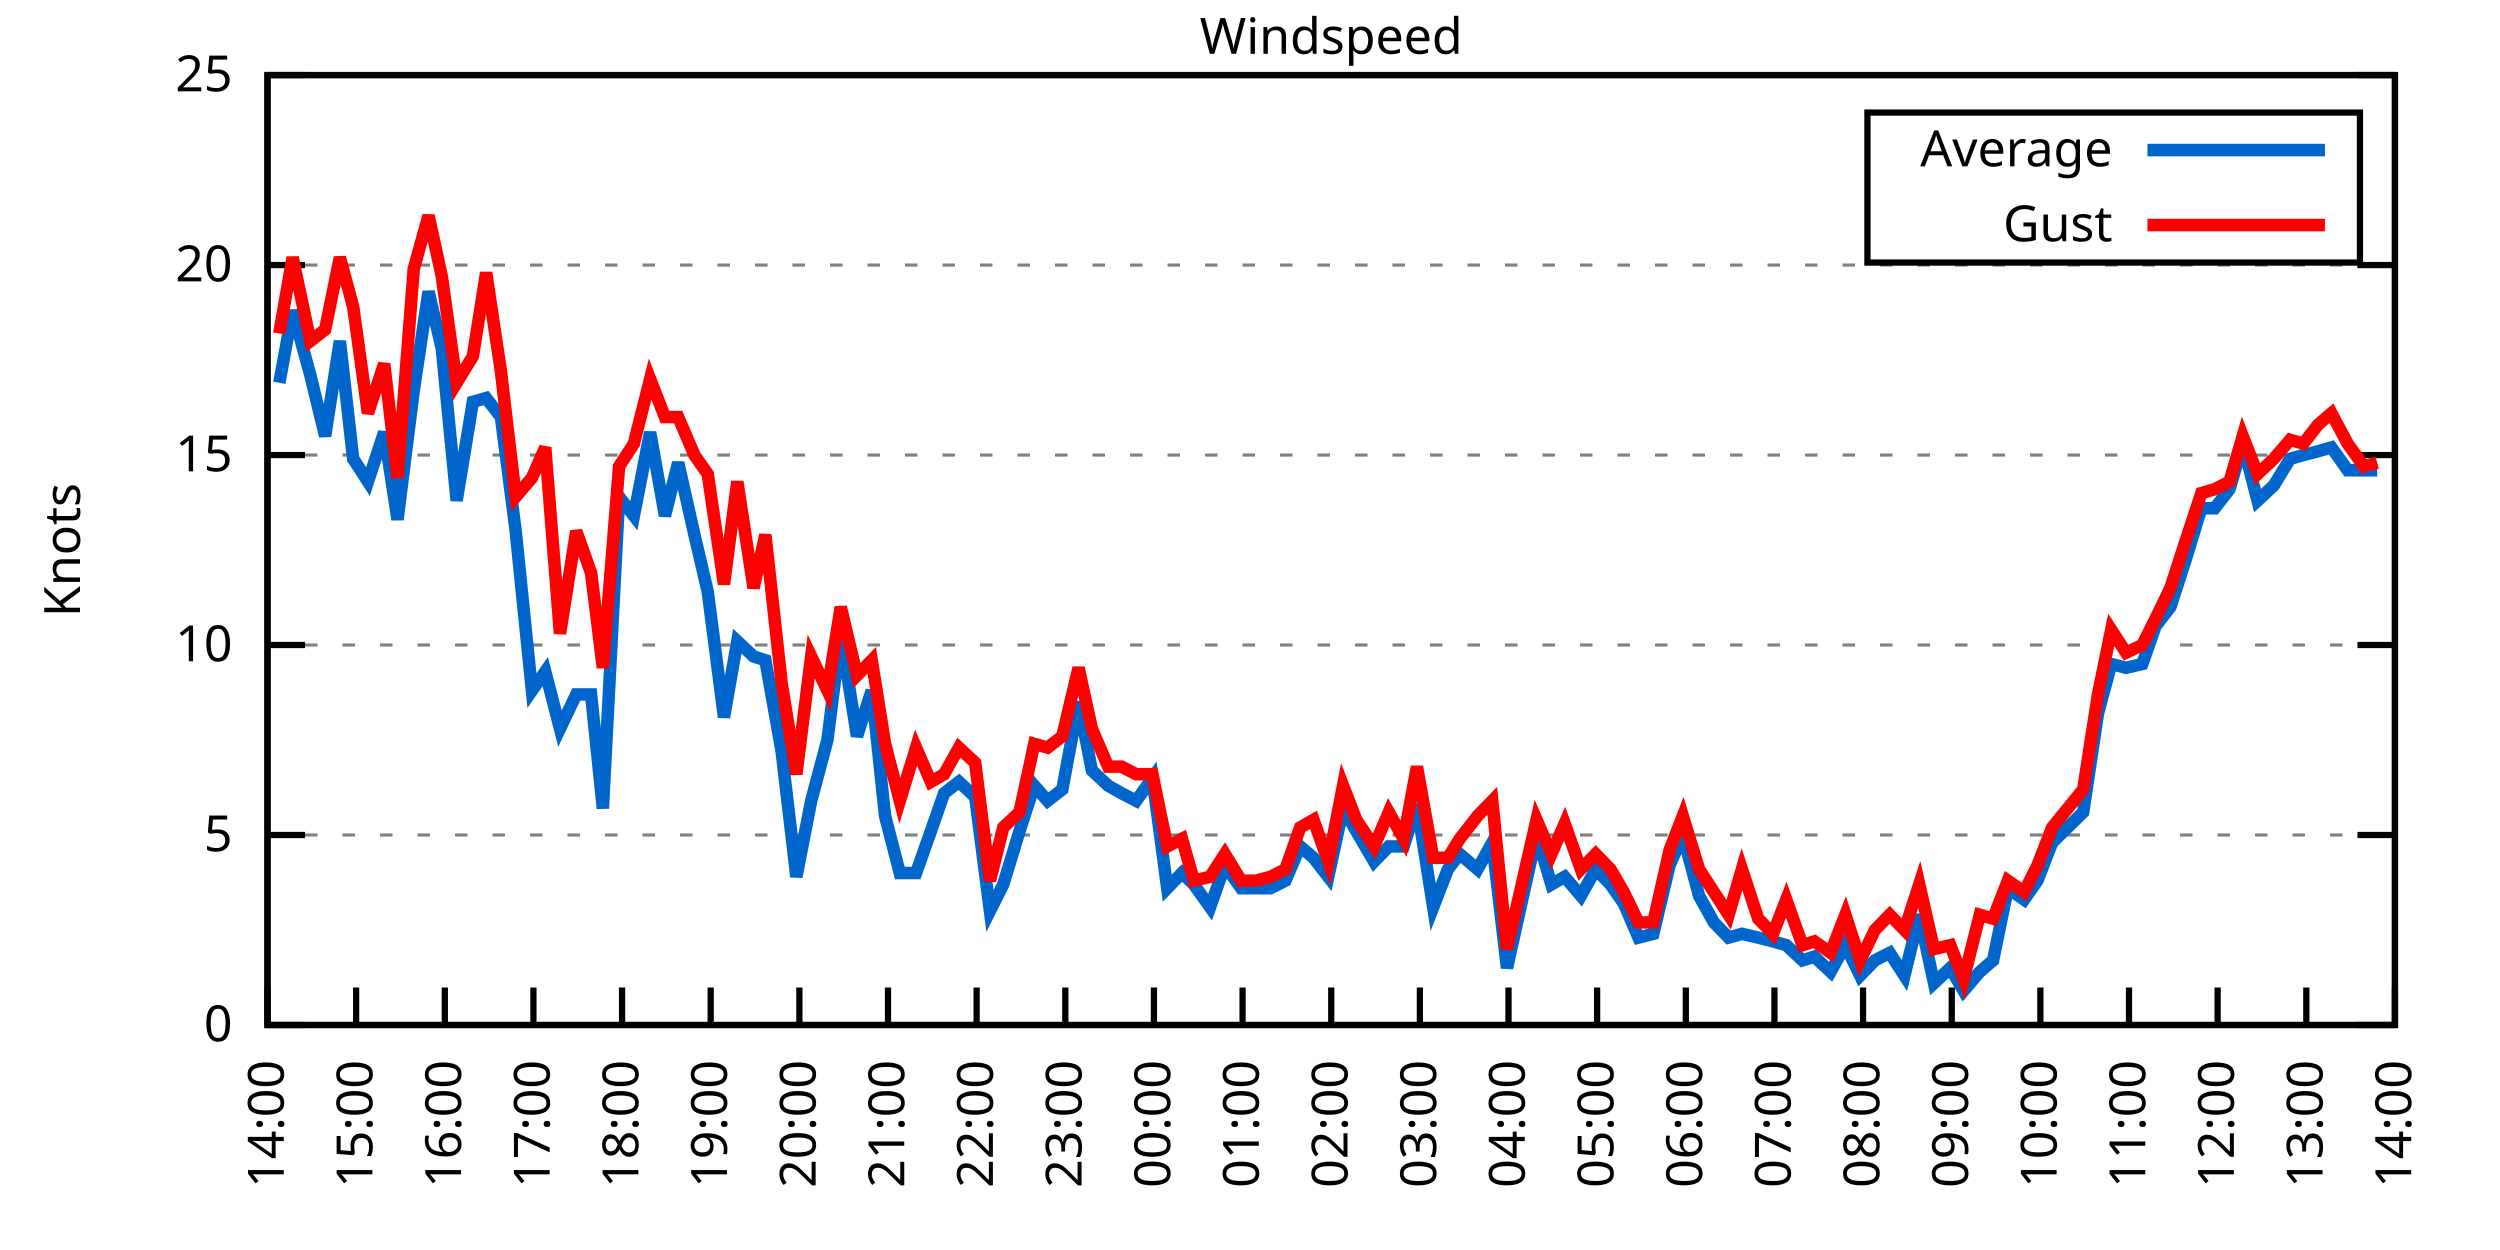
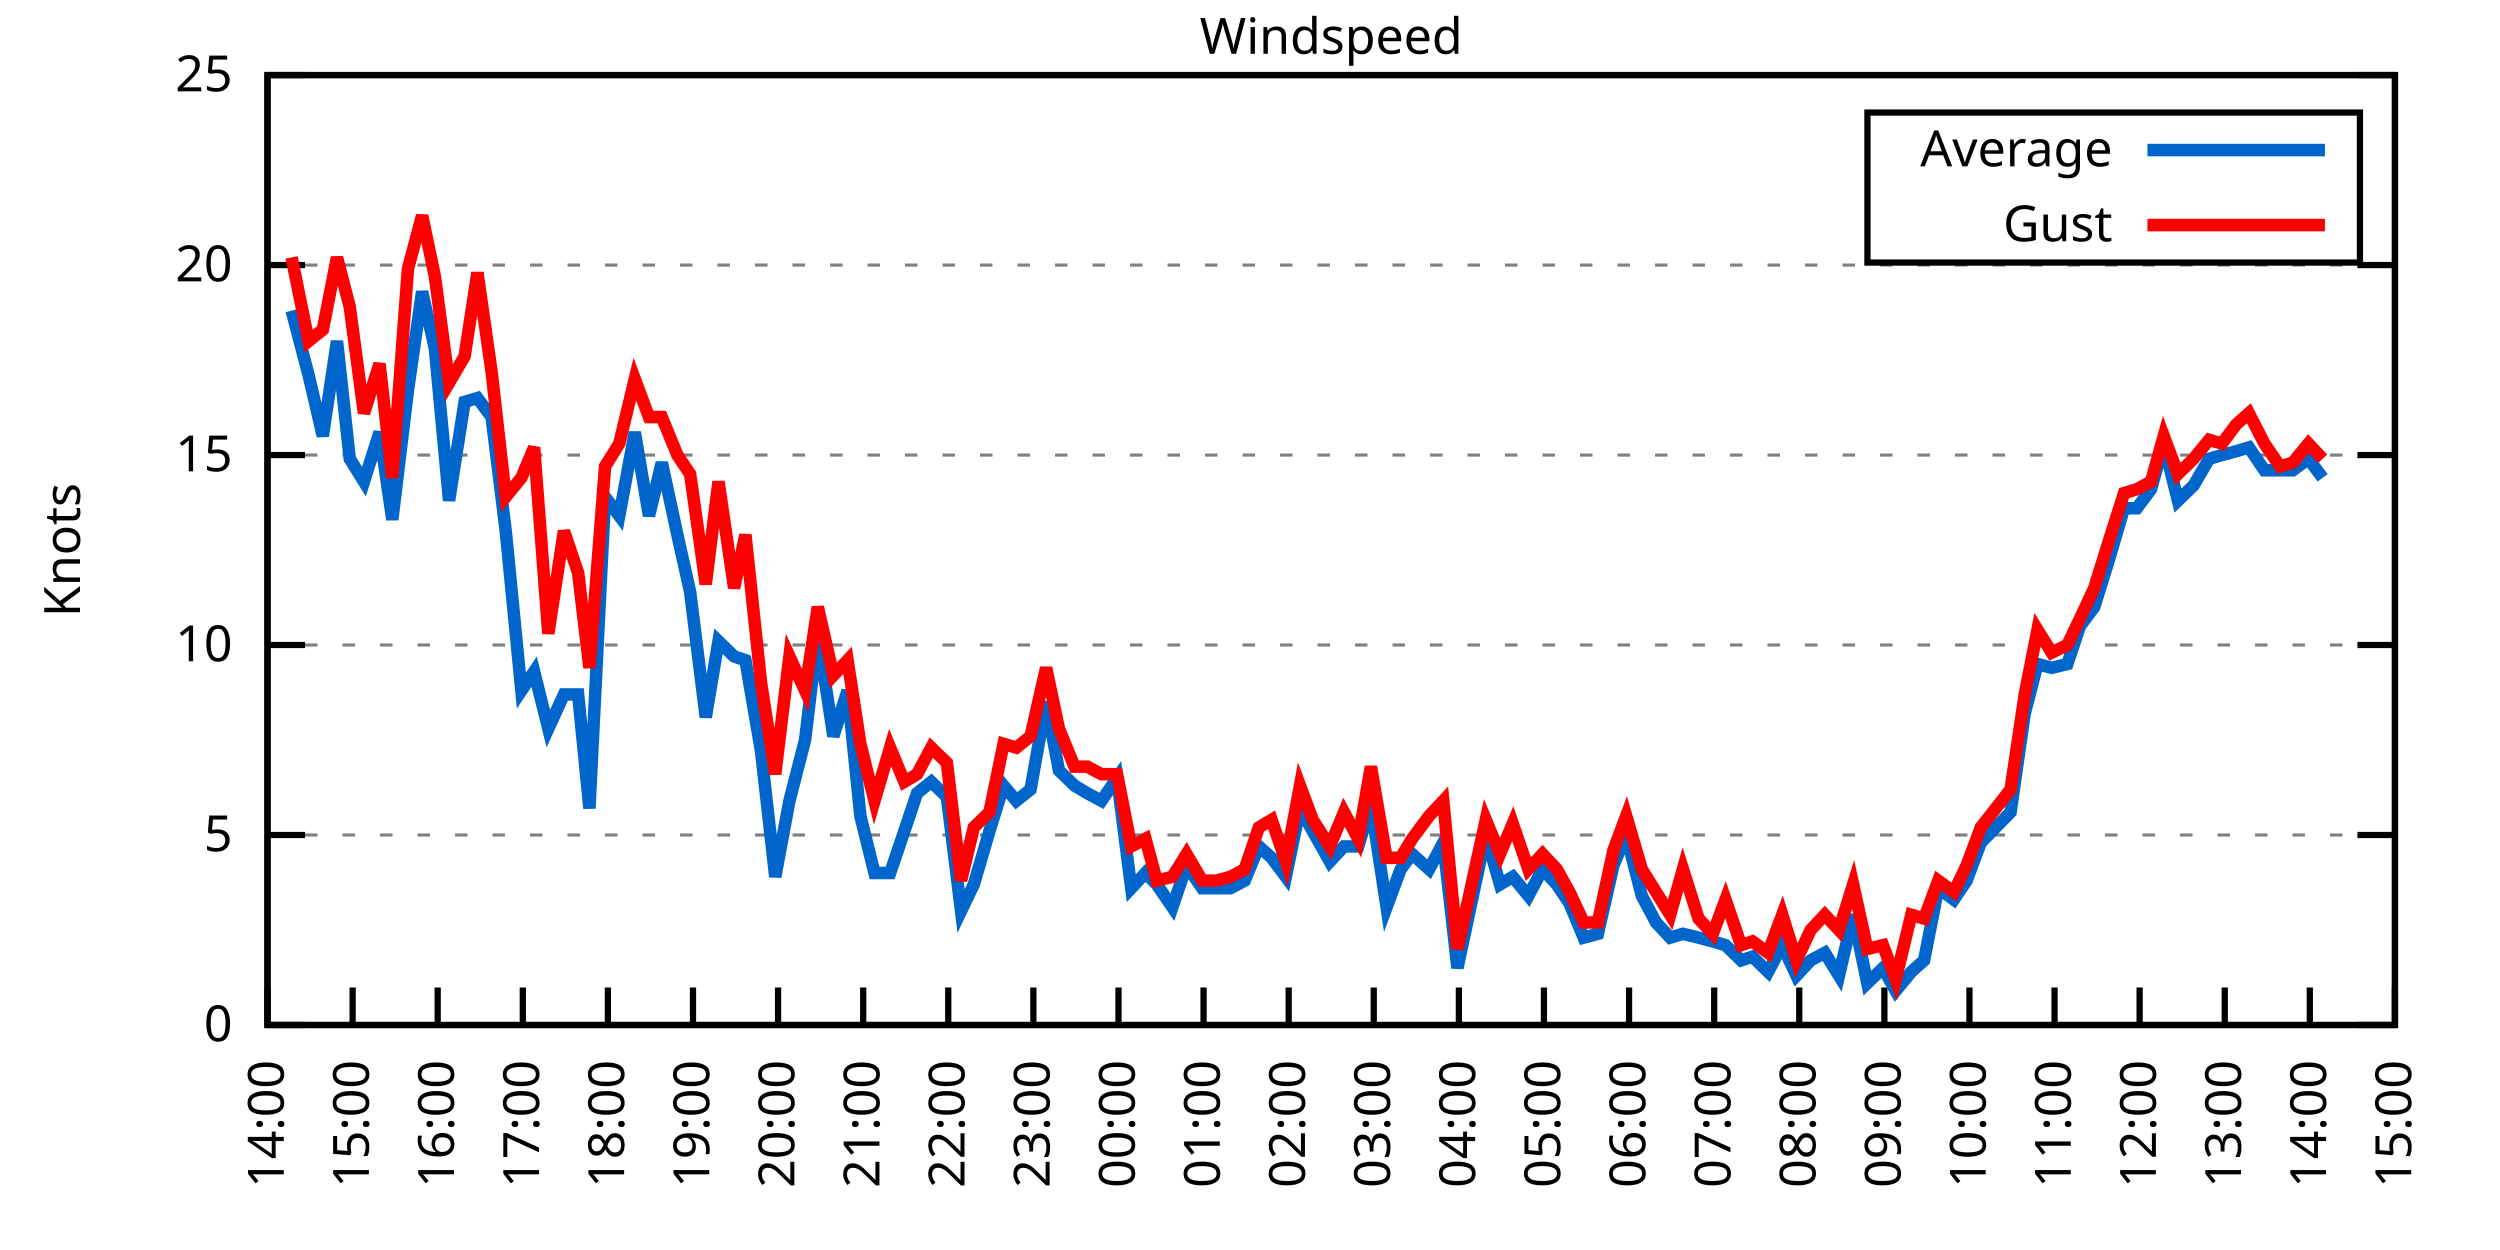
<svg xmlns="http://www.w3.org/2000/svg" xmlns:xlink="http://www.w3.org/1999/xlink" width="400" height="200" viewBox="0 0 400 200">
  <g id="gnuplot_canvas">
    <rect x="0" y="0" width="400" height="200" fill="none" />
    <defs>
      <circle id="gpDot" r="0.5" stroke-width="0.5" stroke="currentColor" />
      <path id="gpPt0" stroke-width="0.333" stroke="currentColor" d="M-1,0 h2 M0,-1 v2" />
      <path id="gpPt1" stroke-width="0.333" stroke="currentColor" d="M-1,-1 L1,1 M1,-1 L-1,1" />
      <path id="gpPt2" stroke-width="0.333" stroke="currentColor" d="M-1,0 L1,0 M0,-1 L0,1 M-1,-1 L1,1 M-1,1 L1,-1" />
      <rect id="gpPt3" stroke-width="0.333" stroke="currentColor" x="-1" y="-1" width="2" height="2" />
      <rect id="gpPt4" stroke-width="0.333" stroke="currentColor" fill="currentColor" x="-1" y="-1" width="2" height="2" />
      <circle id="gpPt5" stroke-width="0.333" stroke="currentColor" cx="0" cy="0" r="1" />
      <use xlink:href="#gpPt5" id="gpPt6" fill="currentColor" stroke="none" />
      <path id="gpPt7" stroke-width="0.333" stroke="currentColor" d="M0,-1.33 L-1.33,0.67 L1.33,0.67 z" />
      <use xlink:href="#gpPt7" id="gpPt8" fill="currentColor" stroke="none" />
      <use xlink:href="#gpPt7" id="gpPt9" stroke="currentColor" transform="rotate(180)" />
      <use xlink:href="#gpPt9" id="gpPt10" fill="currentColor" stroke="none" />
      <use xlink:href="#gpPt3" id="gpPt11" stroke="currentColor" transform="rotate(45)" />
      <use xlink:href="#gpPt11" id="gpPt12" fill="currentColor" stroke="none" />
      <path id="gpPt13" stroke-width="0.333" stroke="currentColor" d="M0,1.330 L1.265,0.411 L0.782,-1.067 L-0.782,-1.076 L-1.265,0.411 z" />
      <use xlink:href="#gpPt13" id="gpPt14" fill="currentColor" stroke="none" />
      <filter id="textbox" filterUnits="objectBoundingBox" x="0" y="0" height="1" width="1">
        <feFlood flood-color="white" flood-opacity="1" result="bgnd" />
        <feComposite in="SourceGraphic" in2="bgnd" operator="atop" />
      </filter>
      <filter id="greybox" filterUnits="objectBoundingBox" x="0" y="0" height="1" width="1">
        <feFlood flood-color="lightgrey" flood-opacity="1" result="grey" />
        <feComposite in="SourceGraphic" in2="grey" operator="atop" />
      </filter>
    </defs>
    <g fill="none" color="white" stroke="currentColor" stroke-width="1.00" stroke-linecap="butt" stroke-linejoin="miter">
</g>
    <g fill="none" color="black" stroke="currentColor" stroke-width="1.00" stroke-linecap="butt" stroke-linejoin="miter">
      <g stroke="none" shape-rendering="crispEdges">
        <polygon fill="rgb(255, 255, 255)" points="42.80,164.00 383.18,164.00 383.18,12.02 42.80,12.02 " />
      </g>
    </g>
    <g fill="none" color="black" stroke="currentColor" stroke-width="1.00" stroke-linecap="butt" stroke-linejoin="miter">
</g>
    <g fill="none" color="black" stroke="black" stroke-width="0.50" stroke-linecap="butt" stroke-linejoin="miter">
</g>
    <g fill="none" color="gray" stroke="currentColor" stroke-width="0.50" stroke-linecap="butt" stroke-linejoin="miter">
      <path stroke="gray" stroke-dasharray="2,4" class="gridline" d="M42.80,164.00 L383.19,164.00  " />
    </g>
    <g fill="none" color="gray" stroke="gray" stroke-width="1.00" stroke-linecap="butt" stroke-linejoin="miter">
</g>
    <g fill="none" color="black" stroke="currentColor" stroke-width="1.00" stroke-linecap="butt" stroke-linejoin="miter">
      <path stroke="black" d="M42.80,164.00 L48.80,164.00 M383.19,164.00 L377.19,164.00  " />
      <g transform="translate(37.20,166.60)" stroke="none" fill="black" font-family="Sans" font-size="8.00" text-anchor="end">
        <text>
          <tspan font-family="Sans"> 0</tspan>
        </text>
      </g>
    </g>
    <g fill="none" color="black" stroke="currentColor" stroke-width="1.00" stroke-linecap="butt" stroke-linejoin="miter">
</g>
    <g fill="none" color="black" stroke="black" stroke-width="0.50" stroke-linecap="butt" stroke-linejoin="miter">
</g>
    <g fill="none" color="gray" stroke="currentColor" stroke-width="0.50" stroke-linecap="butt" stroke-linejoin="miter">
      <path stroke="gray" stroke-dasharray="2,4" class="gridline" d="M42.80,133.60 L383.19,133.60  " />
    </g>
    <g fill="none" color="gray" stroke="gray" stroke-width="1.00" stroke-linecap="butt" stroke-linejoin="miter">
</g>
    <g fill="none" color="black" stroke="currentColor" stroke-width="1.00" stroke-linecap="butt" stroke-linejoin="miter">
      <path stroke="black" d="M42.80,133.60 L48.80,133.60 M383.19,133.60 L377.19,133.60  " />
      <g transform="translate(37.20,136.20)" stroke="none" fill="black" font-family="Sans" font-size="8.00" text-anchor="end">
        <text>
          <tspan font-family="Sans"> 5</tspan>
        </text>
      </g>
    </g>
    <g fill="none" color="black" stroke="currentColor" stroke-width="1.00" stroke-linecap="butt" stroke-linejoin="miter">
</g>
    <g fill="none" color="black" stroke="black" stroke-width="0.50" stroke-linecap="butt" stroke-linejoin="miter">
</g>
    <g fill="none" color="gray" stroke="currentColor" stroke-width="0.50" stroke-linecap="butt" stroke-linejoin="miter">
      <path stroke="gray" stroke-dasharray="2,4" class="gridline" d="M42.80,103.20 L383.19,103.20  " />
    </g>
    <g fill="none" color="gray" stroke="gray" stroke-width="1.00" stroke-linecap="butt" stroke-linejoin="miter">
</g>
    <g fill="none" color="black" stroke="currentColor" stroke-width="1.00" stroke-linecap="butt" stroke-linejoin="miter">
      <path stroke="black" d="M42.80,103.20 L48.80,103.20 M383.19,103.20 L377.19,103.20  " />
      <g transform="translate(37.20,105.80)" stroke="none" fill="black" font-family="Sans" font-size="8.00" text-anchor="end">
        <text>
          <tspan font-family="Sans"> 10</tspan>
        </text>
      </g>
    </g>
    <g fill="none" color="black" stroke="currentColor" stroke-width="1.00" stroke-linecap="butt" stroke-linejoin="miter">
</g>
    <g fill="none" color="black" stroke="black" stroke-width="0.50" stroke-linecap="butt" stroke-linejoin="miter">
</g>
    <g fill="none" color="gray" stroke="currentColor" stroke-width="0.50" stroke-linecap="butt" stroke-linejoin="miter">
      <path stroke="gray" stroke-dasharray="2,4" class="gridline" d="M42.80,72.81 L383.19,72.81  " />
    </g>
    <g fill="none" color="gray" stroke="gray" stroke-width="1.00" stroke-linecap="butt" stroke-linejoin="miter">
</g>
    <g fill="none" color="black" stroke="currentColor" stroke-width="1.00" stroke-linecap="butt" stroke-linejoin="miter">
      <path stroke="black" d="M42.80,72.81 L48.80,72.81 M383.19,72.81 L377.19,72.81  " />
      <g transform="translate(37.20,75.41)" stroke="none" fill="black" font-family="Sans" font-size="8.00" text-anchor="end">
        <text>
          <tspan font-family="Sans"> 15</tspan>
        </text>
      </g>
    </g>
    <g fill="none" color="black" stroke="currentColor" stroke-width="1.00" stroke-linecap="butt" stroke-linejoin="miter">
</g>
    <g fill="none" color="black" stroke="black" stroke-width="0.50" stroke-linecap="butt" stroke-linejoin="miter">
</g>
    <g fill="none" color="gray" stroke="currentColor" stroke-width="0.50" stroke-linecap="butt" stroke-linejoin="miter">
      <path stroke="gray" stroke-dasharray="2,4" class="gridline" d="M42.80,42.41 L383.19,42.41  " />
    </g>
    <g fill="none" color="gray" stroke="gray" stroke-width="1.00" stroke-linecap="butt" stroke-linejoin="miter">
</g>
    <g fill="none" color="black" stroke="currentColor" stroke-width="1.00" stroke-linecap="butt" stroke-linejoin="miter">
      <path stroke="black" d="M42.80,42.41 L48.80,42.41 M383.19,42.41 L377.19,42.41  " />
      <g transform="translate(37.20,45.01)" stroke="none" fill="black" font-family="Sans" font-size="8.00" text-anchor="end">
        <text>
          <tspan font-family="Sans"> 20</tspan>
        </text>
      </g>
    </g>
    <g fill="none" color="black" stroke="currentColor" stroke-width="1.00" stroke-linecap="butt" stroke-linejoin="miter">
</g>
    <g fill="none" color="black" stroke="black" stroke-width="0.50" stroke-linecap="butt" stroke-linejoin="miter">
</g>
    <g fill="none" color="gray" stroke="currentColor" stroke-width="0.50" stroke-linecap="butt" stroke-linejoin="miter">
      <path stroke="gray" stroke-dasharray="2,4" class="gridline" d="M42.80,12.01 L383.19,12.01  " />
    </g>
    <g fill="none" color="gray" stroke="gray" stroke-width="1.00" stroke-linecap="butt" stroke-linejoin="miter">
</g>
    <g fill="none" color="black" stroke="currentColor" stroke-width="1.00" stroke-linecap="butt" stroke-linejoin="miter">
      <path stroke="black" d="M42.80,12.01 L48.80,12.01 M383.19,12.01 L377.19,12.01  " />
      <g transform="translate(37.20,14.61)" stroke="none" fill="black" font-family="Sans" font-size="8.00" text-anchor="end">
        <text>
          <tspan font-family="Sans"> 25</tspan>
        </text>
      </g>
    </g>
    <g fill="none" color="black" stroke="currentColor" stroke-width="1.00" stroke-linecap="butt" stroke-linejoin="miter">
      <path stroke="black" d="M42.80,164.00 L42.80,158.00  " />
      <g transform="translate(45.40,169.60) rotate(270.00)" stroke="none" fill="black" font-family="Sans" font-size="8.00" text-anchor="end">
        <text>
          <tspan font-family="Sans">14:00</tspan>
        </text>
      </g>
    </g>
    <g fill="none" color="black" stroke="currentColor" stroke-width="1.00" stroke-linecap="butt" stroke-linejoin="miter">
-       <path stroke="black" d="M56.98,164.00 L56.98,158.00  " />
-       <g transform="translate(59.58,169.60) rotate(270.00)" stroke="none" fill="black" font-family="Sans" font-size="8.00" text-anchor="end">
+       <path stroke="black" d="M56.42,164.00 L56.42,158.00  " />
+       <g transform="translate(59.02,169.60) rotate(270.00)" stroke="none" fill="black" font-family="Sans" font-size="8.00" text-anchor="end">
        <text>
          <tspan font-family="Sans">15:00</tspan>
        </text>
      </g>
    </g>
    <g fill="none" color="black" stroke="currentColor" stroke-width="1.00" stroke-linecap="butt" stroke-linejoin="miter">
-       <path stroke="black" d="M71.17,164.00 L71.17,158.00  " />
-       <g transform="translate(73.77,169.60) rotate(270.00)" stroke="none" fill="black" font-family="Sans" font-size="8.00" text-anchor="end">
+       <path stroke="black" d="M70.03,164.00 L70.03,158.00  " />
+       <g transform="translate(72.63,169.60) rotate(270.00)" stroke="none" fill="black" font-family="Sans" font-size="8.00" text-anchor="end">
        <text>
          <tspan font-family="Sans">16:00</tspan>
        </text>
      </g>
    </g>
    <g fill="none" color="black" stroke="currentColor" stroke-width="1.00" stroke-linecap="butt" stroke-linejoin="miter">
-       <path stroke="black" d="M85.35,164.00 L85.35,158.00  " />
-       <g transform="translate(87.95,169.60) rotate(270.00)" stroke="none" fill="black" font-family="Sans" font-size="8.00" text-anchor="end">
+       <path stroke="black" d="M83.65,164.00 L83.65,158.00  " />
+       <g transform="translate(86.25,169.60) rotate(270.00)" stroke="none" fill="black" font-family="Sans" font-size="8.00" text-anchor="end">
        <text>
          <tspan font-family="Sans">17:00</tspan>
        </text>
      </g>
    </g>
    <g fill="none" color="black" stroke="currentColor" stroke-width="1.00" stroke-linecap="butt" stroke-linejoin="miter">
-       <path stroke="black" d="M99.53,164.00 L99.53,158.00  " />
-       <g transform="translate(102.13,169.60) rotate(270.00)" stroke="none" fill="black" font-family="Sans" font-size="8.00" text-anchor="end">
+       <path stroke="black" d="M97.26,164.00 L97.26,158.00  " />
+       <g transform="translate(99.86,169.60) rotate(270.00)" stroke="none" fill="black" font-family="Sans" font-size="8.00" text-anchor="end">
        <text>
          <tspan font-family="Sans">18:00</tspan>
        </text>
      </g>
    </g>
    <g fill="none" color="black" stroke="currentColor" stroke-width="1.00" stroke-linecap="butt" stroke-linejoin="miter">
-       <path stroke="black" d="M113.71,164.00 L113.71,158.00  " />
-       <g transform="translate(116.31,169.60) rotate(270.00)" stroke="none" fill="black" font-family="Sans" font-size="8.00" text-anchor="end">
+       <path stroke="black" d="M110.88,164.00 L110.88,158.00  " />
+       <g transform="translate(113.48,169.60) rotate(270.00)" stroke="none" fill="black" font-family="Sans" font-size="8.00" text-anchor="end">
        <text>
          <tspan font-family="Sans">19:00</tspan>
        </text>
      </g>
    </g>
    <g fill="none" color="black" stroke="currentColor" stroke-width="1.00" stroke-linecap="butt" stroke-linejoin="miter">
-       <path stroke="black" d="M127.90,164.00 L127.90,158.00  " />
-       <g transform="translate(130.50,169.60) rotate(270.00)" stroke="none" fill="black" font-family="Sans" font-size="8.00" text-anchor="end">
+       <path stroke="black" d="M124.49,164.00 L124.49,158.00  " />
+       <g transform="translate(127.09,169.60) rotate(270.00)" stroke="none" fill="black" font-family="Sans" font-size="8.00" text-anchor="end">
        <text>
          <tspan font-family="Sans">20:00</tspan>
        </text>
      </g>
    </g>
    <g fill="none" color="black" stroke="currentColor" stroke-width="1.00" stroke-linecap="butt" stroke-linejoin="miter">
-       <path stroke="black" d="M142.08,164.00 L142.08,158.00  " />
-       <g transform="translate(144.68,169.60) rotate(270.00)" stroke="none" fill="black" font-family="Sans" font-size="8.00" text-anchor="end">
+       <path stroke="black" d="M138.11,164.00 L138.11,158.00  " />
+       <g transform="translate(140.71,169.60) rotate(270.00)" stroke="none" fill="black" font-family="Sans" font-size="8.00" text-anchor="end">
        <text>
          <tspan font-family="Sans">21:00</tspan>
        </text>
      </g>
    </g>
    <g fill="none" color="black" stroke="currentColor" stroke-width="1.00" stroke-linecap="butt" stroke-linejoin="miter">
-       <path stroke="black" d="M156.26,164.00 L156.26,158.00  " />
-       <g transform="translate(158.86,169.60) rotate(270.00)" stroke="none" fill="black" font-family="Sans" font-size="8.00" text-anchor="end">
+       <path stroke="black" d="M151.72,164.00 L151.72,158.00  " />
+       <g transform="translate(154.32,169.60) rotate(270.00)" stroke="none" fill="black" font-family="Sans" font-size="8.00" text-anchor="end">
        <text>
          <tspan font-family="Sans">22:00</tspan>
        </text>
      </g>
    </g>
    <g fill="none" color="black" stroke="currentColor" stroke-width="1.00" stroke-linecap="butt" stroke-linejoin="miter">
-       <path stroke="black" d="M170.45,164.00 L170.45,158.00  " />
-       <g transform="translate(173.05,169.60) rotate(270.00)" stroke="none" fill="black" font-family="Sans" font-size="8.00" text-anchor="end">
+       <path stroke="black" d="M165.34,164.00 L165.34,158.00  " />
+       <g transform="translate(167.94,169.60) rotate(270.00)" stroke="none" fill="black" font-family="Sans" font-size="8.00" text-anchor="end">
        <text>
          <tspan font-family="Sans">23:00</tspan>
        </text>
      </g>
    </g>
    <g fill="none" color="black" stroke="currentColor" stroke-width="1.00" stroke-linecap="butt" stroke-linejoin="miter">
-       <path stroke="black" d="M184.63,164.00 L184.63,158.00  " />
-       <g transform="translate(187.23,169.60) rotate(270.00)" stroke="none" fill="black" font-family="Sans" font-size="8.00" text-anchor="end">
+       <path stroke="black" d="M178.96,164.00 L178.96,158.00  " />
+       <g transform="translate(181.56,169.60) rotate(270.00)" stroke="none" fill="black" font-family="Sans" font-size="8.00" text-anchor="end">
        <text>
          <tspan font-family="Sans">00:00</tspan>
        </text>
      </g>
    </g>
    <g fill="none" color="black" stroke="currentColor" stroke-width="1.00" stroke-linecap="butt" stroke-linejoin="miter">
-       <path stroke="black" d="M198.81,164.00 L198.81,158.00  " />
-       <g transform="translate(201.41,169.60) rotate(270.00)" stroke="none" fill="black" font-family="Sans" font-size="8.00" text-anchor="end">
+       <path stroke="black" d="M192.57,164.00 L192.57,158.00  " />
+       <g transform="translate(195.17,169.60) rotate(270.00)" stroke="none" fill="black" font-family="Sans" font-size="8.00" text-anchor="end">
        <text>
          <tspan font-family="Sans">01:00</tspan>
        </text>
      </g>
    </g>
    <g fill="none" color="black" stroke="currentColor" stroke-width="1.00" stroke-linecap="butt" stroke-linejoin="miter">
-       <path stroke="black" d="M213.00,164.00 L213.00,158.00  " />
-       <g transform="translate(215.60,169.60) rotate(270.00)" stroke="none" fill="black" font-family="Sans" font-size="8.00" text-anchor="end">
+       <path stroke="black" d="M206.19,164.00 L206.19,158.00  " />
+       <g transform="translate(208.79,169.60) rotate(270.00)" stroke="none" fill="black" font-family="Sans" font-size="8.00" text-anchor="end">
        <text>
          <tspan font-family="Sans">02:00</tspan>
        </text>
      </g>
    </g>
    <g fill="none" color="black" stroke="currentColor" stroke-width="1.00" stroke-linecap="butt" stroke-linejoin="miter">
-       <path stroke="black" d="M227.18,164.00 L227.18,158.00  " />
-       <g transform="translate(229.78,169.60) rotate(270.00)" stroke="none" fill="black" font-family="Sans" font-size="8.00" text-anchor="end">
+       <path stroke="black" d="M219.80,164.00 L219.80,158.00  " />
+       <g transform="translate(222.40,169.60) rotate(270.00)" stroke="none" fill="black" font-family="Sans" font-size="8.00" text-anchor="end">
        <text>
          <tspan font-family="Sans">03:00</tspan>
        </text>
      </g>
    </g>
    <g fill="none" color="black" stroke="currentColor" stroke-width="1.00" stroke-linecap="butt" stroke-linejoin="miter">
-       <path stroke="black" d="M241.36,164.00 L241.36,158.00  " />
-       <g transform="translate(243.96,169.60) rotate(270.00)" stroke="none" fill="black" font-family="Sans" font-size="8.00" text-anchor="end">
+       <path stroke="black" d="M233.42,164.00 L233.42,158.00  " />
+       <g transform="translate(236.02,169.60) rotate(270.00)" stroke="none" fill="black" font-family="Sans" font-size="8.00" text-anchor="end">
        <text>
          <tspan font-family="Sans">04:00</tspan>
        </text>
      </g>
    </g>
    <g fill="none" color="black" stroke="currentColor" stroke-width="1.00" stroke-linecap="butt" stroke-linejoin="miter">
-       <path stroke="black" d="M255.54,164.00 L255.54,158.00  " />
-       <g transform="translate(258.14,169.60) rotate(270.00)" stroke="none" fill="black" font-family="Sans" font-size="8.00" text-anchor="end">
+       <path stroke="black" d="M247.03,164.00 L247.03,158.00  " />
+       <g transform="translate(249.63,169.60) rotate(270.00)" stroke="none" fill="black" font-family="Sans" font-size="8.00" text-anchor="end">
        <text>
          <tspan font-family="Sans">05:00</tspan>
        </text>
      </g>
    </g>
    <g fill="none" color="black" stroke="currentColor" stroke-width="1.00" stroke-linecap="butt" stroke-linejoin="miter">
-       <path stroke="black" d="M269.73,164.00 L269.73,158.00  " />
-       <g transform="translate(272.33,169.60) rotate(270.00)" stroke="none" fill="black" font-family="Sans" font-size="8.00" text-anchor="end">
+       <path stroke="black" d="M260.65,164.00 L260.65,158.00  " />
+       <g transform="translate(263.25,169.60) rotate(270.00)" stroke="none" fill="black" font-family="Sans" font-size="8.00" text-anchor="end">
        <text>
          <tspan font-family="Sans">06:00</tspan>
        </text>
      </g>
    </g>
    <g fill="none" color="black" stroke="currentColor" stroke-width="1.00" stroke-linecap="butt" stroke-linejoin="miter">
-       <path stroke="black" d="M283.91,164.00 L283.91,158.00  " />
-       <g transform="translate(286.51,169.60) rotate(270.00)" stroke="none" fill="black" font-family="Sans" font-size="8.00" text-anchor="end">
+       <path stroke="black" d="M274.27,164.00 L274.27,158.00  " />
+       <g transform="translate(276.87,169.60) rotate(270.00)" stroke="none" fill="black" font-family="Sans" font-size="8.00" text-anchor="end">
        <text>
          <tspan font-family="Sans">07:00</tspan>
        </text>
      </g>
    </g>
    <g fill="none" color="black" stroke="currentColor" stroke-width="1.00" stroke-linecap="butt" stroke-linejoin="miter">
-       <path stroke="black" d="M298.09,164.00 L298.09,158.00  " />
-       <g transform="translate(300.69,169.60) rotate(270.00)" stroke="none" fill="black" font-family="Sans" font-size="8.00" text-anchor="end">
+       <path stroke="black" d="M287.88,164.00 L287.88,158.00  " />
+       <g transform="translate(290.48,169.60) rotate(270.00)" stroke="none" fill="black" font-family="Sans" font-size="8.00" text-anchor="end">
        <text>
          <tspan font-family="Sans">08:00</tspan>
        </text>
      </g>
    </g>
    <g fill="none" color="black" stroke="currentColor" stroke-width="1.00" stroke-linecap="butt" stroke-linejoin="miter">
-       <path stroke="black" d="M312.28,164.00 L312.28,158.00  " />
-       <g transform="translate(314.88,169.60) rotate(270.00)" stroke="none" fill="black" font-family="Sans" font-size="8.00" text-anchor="end">
+       <path stroke="black" d="M301.50,164.00 L301.50,158.00  " />
+       <g transform="translate(304.10,169.60) rotate(270.00)" stroke="none" fill="black" font-family="Sans" font-size="8.00" text-anchor="end">
        <text>
          <tspan font-family="Sans">09:00</tspan>
        </text>
      </g>
    </g>
    <g fill="none" color="black" stroke="currentColor" stroke-width="1.00" stroke-linecap="butt" stroke-linejoin="miter">
-       <path stroke="black" d="M326.46,164.00 L326.46,158.00  " />
-       <g transform="translate(329.06,169.60) rotate(270.00)" stroke="none" fill="black" font-family="Sans" font-size="8.00" text-anchor="end">
+       <path stroke="black" d="M315.11,164.00 L315.11,158.00  " />
+       <g transform="translate(317.71,169.60) rotate(270.00)" stroke="none" fill="black" font-family="Sans" font-size="8.00" text-anchor="end">
        <text>
          <tspan font-family="Sans">10:00</tspan>
        </text>
      </g>
    </g>
    <g fill="none" color="black" stroke="currentColor" stroke-width="1.00" stroke-linecap="butt" stroke-linejoin="miter">
-       <path stroke="black" d="M340.64,164.00 L340.64,158.00  " />
-       <g transform="translate(343.24,169.60) rotate(270.00)" stroke="none" fill="black" font-family="Sans" font-size="8.00" text-anchor="end">
+       <path stroke="black" d="M328.73,164.00 L328.73,158.00  " />
+       <g transform="translate(331.33,169.60) rotate(270.00)" stroke="none" fill="black" font-family="Sans" font-size="8.00" text-anchor="end">
        <text>
          <tspan font-family="Sans">11:00</tspan>
        </text>
      </g>
    </g>
    <g fill="none" color="black" stroke="currentColor" stroke-width="1.00" stroke-linecap="butt" stroke-linejoin="miter">
-       <path stroke="black" d="M354.82,164.00 L354.82,158.00  " />
-       <g transform="translate(357.42,169.60) rotate(270.00)" stroke="none" fill="black" font-family="Sans" font-size="8.00" text-anchor="end">
+       <path stroke="black" d="M342.34,164.00 L342.34,158.00  " />
+       <g transform="translate(344.94,169.60) rotate(270.00)" stroke="none" fill="black" font-family="Sans" font-size="8.00" text-anchor="end">
        <text>
          <tspan font-family="Sans">12:00</tspan>
        </text>
      </g>
    </g>
    <g fill="none" color="black" stroke="currentColor" stroke-width="1.00" stroke-linecap="butt" stroke-linejoin="miter">
-       <path stroke="black" d="M369.01,164.00 L369.01,158.00  " />
-       <g transform="translate(371.61,169.60) rotate(270.00)" stroke="none" fill="black" font-family="Sans" font-size="8.00" text-anchor="end">
+       <path stroke="black" d="M355.96,164.00 L355.96,158.00  " />
+       <g transform="translate(358.56,169.60) rotate(270.00)" stroke="none" fill="black" font-family="Sans" font-size="8.00" text-anchor="end">
        <text>
          <tspan font-family="Sans">13:00</tspan>
+         </text>
+       </g>
+     </g>
+     <g fill="none" color="black" stroke="currentColor" stroke-width="1.00" stroke-linecap="butt" stroke-linejoin="miter">
+       <path stroke="black" d="M369.57,164.00 L369.57,158.00  " />
+       <g transform="translate(372.17,169.60) rotate(270.00)" stroke="none" fill="black" font-family="Sans" font-size="8.00" text-anchor="end">
+         <text>
+           <tspan font-family="Sans">14:00</tspan>
        </text>
      </g>
    </g>
    <g fill="none" color="black" stroke="currentColor" stroke-width="1.00" stroke-linecap="butt" stroke-linejoin="miter">
      <path stroke="black" d="M383.19,164.00 L383.19,158.00  " />
      <g transform="translate(385.79,169.60) rotate(270.00)" stroke="none" fill="black" font-family="Sans" font-size="8.00" text-anchor="end">
        <text>
-           <tspan font-family="Sans">14:00</tspan>
+           <tspan font-family="Sans">15:00</tspan>
        </text>
      </g>
    </g>
    <g fill="none" color="black" stroke="currentColor" stroke-width="1.00" stroke-linecap="butt" stroke-linejoin="miter">
</g>
    <g fill="none" color="black" stroke="currentColor" stroke-width="1.00" stroke-linecap="butt" stroke-linejoin="miter">
      <path stroke="black" d="M42.80,12.01 L42.80,164.00 L383.19,164.00 L383.19,12.01 L42.80,12.01 Z  " />
    </g>
    <g fill="none" color="black" stroke="currentColor" stroke-width="1.00" stroke-linecap="butt" stroke-linejoin="miter">
</g>
    <g fill="none" color="black" stroke="currentColor" stroke-width="1.00" stroke-linecap="butt" stroke-linejoin="miter">
      <path stroke="black" d="M298.79,42.01 L298.79,18.01 L377.59,18.01 L377.59,42.01 L298.79,42.01 Z  " />
    </g>
    <g id="Windspeed_plot_1">
      <g fill="none" color="white" stroke="black" stroke-width="2.00" stroke-linecap="butt" stroke-linejoin="miter">
</g>
      <g fill="none" color="black" stroke="currentColor" stroke-width="2.00" stroke-linecap="butt" stroke-linejoin="miter">
        <g transform="translate(337.99,26.61)" stroke="none" fill="black" font-family="Sans" font-size="8.00" text-anchor="end">
          <text>
            <tspan font-family="Sans">Average</tspan>
          </text>
        </g>
      </g>
      <g fill="none" color="black" stroke="currentColor" stroke-width="2.00" stroke-linecap="butt" stroke-linejoin="miter">
-         <path stroke="rgb(  0, 102, 204)" d="M343.59,24.01 L371.99,24.01 M44.69,61.25 L46.82,49.70 L49.66,60.04 L52.02,69.77 L54.38,54.57 L56.51,73.41   L58.87,77.06 L61.47,69.16 L63.60,83.14 L66.20,62.47 L68.57,46.66 L70.69,55.78 L73.06,80.10 L75.66,64.29   L77.78,63.69 L80.15,66.73 L82.51,84.97 L85.11,110.50 L87.24,107.46 L89.60,116.58 L92.20,111.11 L94.57,111.11   L96.46,129.35 L99.06,79.49 L101.42,82.53 L104.02,69.16 L106.39,82.53 L108.51,74.02 L111.11,85.57 L113.24,94.69   L115.84,114.76 L117.97,102.60 L120.57,105.03 L122.46,105.64 L125.06,120.23 L127.42,140.29 L129.79,128.13 L132.39,118.40   L134.52,101.38 L137.12,117.80 L139.48,110.50 L141.61,130.56 L143.97,139.68 L146.57,139.68 L148.94,132.99 L151.06,126.91   L153.43,125.09 L156.03,127.52 L158.39,145.76 L160.52,141.51 L163.12,132.99 L165.48,125.70 L167.61,128.13 L169.97,126.31   L172.57,112.32 L174.70,123.27 L177.30,125.70 L179.43,126.91 L181.79,128.13 L184.39,124.48 L186.76,142.11 L189.12,139.68   L191.01,141.51 L193.61,145.15 L195.98,138.47 L198.58,142.11 L200.94,142.11 L203.30,142.11 L205.67,140.90 L208.03,135.43   L210.16,137.25 L212.52,140.29 L214.89,129.35 L217.01,132.99 L219.85,137.86 L222.21,135.43 L224.58,135.43 L226.71,128.74   L229.31,145.15 L231.67,139.07 L233.56,136.64 L236.40,139.07 L238.76,134.82 L241.12,154.88 L245.85,133.60 L248.22,141.51   L250.34,140.29 L252.94,143.33 L255.31,139.07 L257.67,141.51 L259.80,144.55 L262.16,150.02 L264.53,149.41 L267.13,138.47   L269.25,133.60 L271.85,143.33 L274.22,147.59 L276.58,150.02 L278.71,149.41 L281.31,150.02 L283.67,150.62 L285.80,151.23   L288.40,153.66 L290.29,153.06 L292.89,155.49 L295.26,151.23 L297.62,156.10 L299.98,153.66 L302.35,152.45 L304.71,156.10   L307.08,146.37 L309.44,157.31 L312.04,154.88 L314.17,158.53 L316.77,155.49 L318.89,153.66 L321.26,142.11 L323.86,143.94   L325.99,140.90 L328.35,134.82 L333.31,129.95 L335.68,114.15 L337.80,106.24 L340.17,106.85 L342.77,106.24 L344.90,100.16   L347.26,97.12 L349.62,89.83 L352.22,81.32 L354.35,81.32 L356.72,78.28 L358.84,70.98 L361.21,80.10 L363.81,77.67   L366.41,73.41 L368.53,72.81 L370.90,72.20 L373.03,71.59 L375.63,75.24 L378.23,75.24 L380.35,75.24  " />
+         <path stroke="rgb(  0, 102, 204)" d="M343.59,24.01 L371.99,24.01 M46.66,49.70 L49.38,60.04 L51.65,69.77 L53.92,54.57 L55.96,73.41 L58.23,77.06   L60.73,69.16 L62.77,83.14 L65.27,62.47 L67.54,46.66 L69.58,55.78 L71.85,80.10 L74.34,64.29 L76.39,63.69   L78.65,66.73 L80.92,84.97 L83.42,110.50 L85.46,107.46 L87.73,116.58 L90.23,111.11 L92.50,111.11 L94.31,129.35   L96.81,79.49 L99.08,82.53 L101.57,69.16 L103.84,82.53 L105.89,74.02 L108.38,85.57 L110.42,94.69 L112.92,114.76   L114.96,102.60 L117.46,105.03 L119.27,105.64 L121.77,120.23 L124.04,140.29 L126.31,128.13 L128.81,118.40 L130.85,101.38   L133.34,117.80 L135.61,110.50 L137.66,130.56 L139.92,139.68 L142.42,139.68 L144.69,132.99 L146.73,126.91 L149.00,125.09   L151.50,127.52 L153.77,145.76 L155.81,141.51 L158.31,132.99 L160.57,125.70 L162.62,128.13 L164.89,126.31 L167.38,112.32   L169.43,123.27 L171.92,125.70 L173.96,126.91 L176.23,128.13 L178.73,124.48 L181.00,142.11 L183.27,139.68 L185.08,141.51   L187.58,145.15 L189.85,138.47 L192.34,142.11 L194.61,142.11 L196.88,142.11 L199.15,140.90 L201.42,135.43 L203.46,137.25   L205.73,140.29 L208.00,129.35 L210.04,132.99 L212.77,137.86 L215.04,135.43 L217.31,135.43 L219.35,128.74 L221.85,145.15   L224.11,139.07 L225.93,136.64 L228.65,139.07 L230.92,134.82 L233.19,154.88 L237.73,133.60 L240.00,141.51 L242.04,140.29   L244.54,143.33 L246.81,139.07 L249.08,141.51 L251.12,144.55 L253.39,150.02 L255.66,149.41 L258.15,138.47 L260.20,133.60   L262.69,143.33 L264.96,147.59 L267.23,150.02 L269.27,149.41 L271.77,150.02 L274.04,150.62 L276.08,151.23 L278.58,153.66   L280.39,153.06 L282.89,155.49 L285.16,151.23 L287.43,156.10 L289.70,153.66 L291.97,152.45 L294.23,156.10 L296.50,146.37   L298.77,157.31 L301.27,154.88 L303.31,158.53 L305.81,155.49 L307.85,153.66 L310.12,142.11 L312.62,143.94 L314.66,140.90   L316.93,134.82 L321.69,129.95 L323.96,114.15 L326.00,106.24 L328.27,106.85 L330.77,106.24 L332.81,100.16 L335.08,97.12   L337.35,89.83 L339.85,81.32 L341.89,81.32 L344.16,78.28 L346.20,70.98 L348.47,80.10 L350.97,77.67 L353.46,73.41   L355.50,72.81 L357.77,72.20 L359.82,71.59 L362.31,75.24 L364.81,75.24 L366.85,75.24 L369.35,73.41 L371.62,76.45    " />
      </g>
    </g>
    <g id="Windspeed_plot_2">
      <g fill="none" color="black" stroke="currentColor" stroke-width="2.00" stroke-linecap="butt" stroke-linejoin="miter">
        <g transform="translate(337.99,38.61)" stroke="none" fill="black" font-family="Sans" font-size="8.00" text-anchor="end">
          <text>
            <tspan font-family="Sans">Gust</tspan>
          </text>
        </g>
      </g>
      <g fill="none" color="black" stroke="currentColor" stroke-width="2.00" stroke-linecap="butt" stroke-linejoin="miter">
-         <path stroke="rgb(255,   0,   0)" d="M343.59,36.01 L371.99,36.01 M44.69,53.35 L46.82,41.19 L49.66,54.57 L52.02,52.74 L54.38,41.19 L56.51,49.10   L58.87,66.12 L61.47,58.21 L63.60,76.45 L66.20,43.02 L68.57,34.50 L70.69,44.23 L73.06,61.25 L75.66,57.00   L77.78,43.62 L80.15,59.43 L82.51,79.49 L85.11,76.45 L87.24,71.59 L89.60,101.38 L92.20,84.97 L94.57,91.65   L96.46,106.85 L99.06,74.63 L101.42,70.98 L104.02,60.65 L106.39,66.73 L108.51,66.73 L111.11,72.81 L113.24,75.85   L115.84,93.48 L117.97,77.06 L120.57,94.08 L122.46,85.57 L125.06,109.28 L127.42,123.87 L129.79,105.03 L132.39,110.50   L134.52,97.12 L137.12,108.07 L139.48,105.64 L141.61,119.01 L143.97,128.13 L146.57,119.62 L148.94,125.09 L151.06,123.87   L153.43,119.62 L156.03,122.05 L158.39,140.90 L160.52,132.39 L163.12,129.95 L165.48,119.01 L167.61,119.62 L169.97,117.80   L172.57,106.85 L174.70,116.58 L177.30,122.66 L179.43,122.66 L181.79,123.87 L184.39,123.87 L186.76,135.43 L189.12,134.21   L191.01,140.90 L193.61,140.29 L195.98,136.64 L198.58,140.90 L200.94,140.90 L203.30,140.29 L205.67,139.07 L208.03,132.39   L210.16,131.17 L212.52,137.86 L214.89,125.70 L217.01,131.17 L219.85,135.43 L222.21,129.95 L224.58,134.21 L226.71,122.66   L229.31,137.25 L231.67,137.25 L233.56,134.21 L236.40,130.56 L238.76,128.13 L241.12,151.84 L245.85,131.17 L248.22,136.64   L250.34,131.78 L252.94,139.07 L255.31,136.64 L257.67,139.07 L259.80,142.72 L262.16,147.59 L264.53,147.59 L267.13,136.03   L269.25,130.56 L271.85,139.07 L274.22,142.72 L276.58,146.37 L278.71,139.07 L281.31,146.98 L283.67,149.41 L285.80,143.94   L288.40,151.23 L290.29,150.62 L292.89,152.45 L295.26,146.37 L297.62,153.66 L299.98,148.80 L302.35,146.37 L304.71,148.80   L307.08,141.51 L309.44,151.84 L312.04,151.23 L314.17,156.70 L316.77,146.37 L318.89,146.98 L321.26,140.90 L323.86,142.72   L325.99,138.47 L328.35,132.39 L333.31,126.31 L335.68,111.11 L337.80,100.77 L340.17,104.42 L342.77,103.20 L344.90,98.95   L347.26,94.08 L349.62,86.79 L352.22,78.89 L354.35,78.28 L356.72,77.06 L358.84,69.77 L361.21,75.85 L363.81,73.41   L366.41,70.37 L368.53,70.98 L370.90,67.94 L373.03,66.12 L375.63,70.98 L378.23,74.63 L380.35,74.02  " />
+         <path stroke="rgb(255,   0,   0)" d="M343.59,36.01 L371.99,36.01 M46.66,41.19 L49.38,54.57 L51.65,52.74 L53.92,41.19 L55.96,49.10 L58.23,66.12   L60.73,58.21 L62.77,76.45 L65.27,43.02 L67.54,34.50 L69.58,44.23 L71.85,61.25 L74.34,57.00 L76.39,43.62   L78.65,59.43 L80.92,79.49 L83.42,76.45 L85.46,71.59 L87.73,101.38 L90.23,84.97 L92.50,91.65 L94.31,106.85   L96.81,74.63 L99.08,70.98 L101.57,60.65 L103.84,66.73 L105.89,66.73 L108.38,72.81 L110.42,75.85 L112.92,93.48   L114.96,77.06 L117.46,94.08 L119.27,85.57 L121.77,109.28 L124.04,123.87 L126.31,105.03 L128.81,110.50 L130.85,97.12   L133.34,108.07 L135.61,105.64 L137.66,119.01 L139.92,128.13 L142.42,119.62 L144.69,125.09 L146.73,123.87 L149.00,119.62   L151.50,122.05 L153.77,140.90 L155.81,132.39 L158.31,129.95 L160.57,119.01 L162.62,119.62 L164.89,117.80 L167.38,106.85   L169.43,116.58 L171.92,122.66 L173.96,122.66 L176.23,123.87 L178.73,123.87 L181.00,135.43 L183.27,134.21 L185.08,140.90   L187.58,140.29 L189.85,136.64 L192.34,140.90 L194.61,140.90 L196.88,140.29 L199.15,139.07 L201.42,132.39 L203.46,131.17   L205.73,137.86 L208.00,125.70 L210.04,131.17 L212.77,135.43 L215.04,129.95 L217.31,134.21 L219.35,122.66 L221.85,137.25   L224.11,137.25 L225.93,134.21 L228.65,130.56 L230.92,128.13 L233.19,151.84 L237.73,131.17 L240.00,136.64 L242.04,131.78   L244.54,139.07 L246.81,136.64 L249.08,139.07 L251.12,142.72 L253.39,147.59 L255.66,147.59 L258.15,136.03 L260.20,130.56   L262.69,139.07 L264.96,142.72 L267.23,146.37 L269.27,139.07 L271.77,146.98 L274.04,149.41 L276.08,143.94 L278.58,151.23   L280.39,150.62 L282.89,152.45 L285.16,146.37 L287.43,153.66 L289.70,148.80 L291.97,146.37 L294.23,148.80 L296.50,141.51   L298.77,151.84 L301.27,151.23 L303.31,156.70 L305.81,146.37 L307.85,146.98 L310.12,140.90 L312.62,142.72 L314.66,138.47   L316.93,132.39 L321.69,126.31 L323.96,111.11 L326.00,100.77 L328.27,104.42 L330.77,103.20 L332.81,98.95 L335.08,94.08   L337.35,86.79 L339.85,78.89 L341.89,78.28 L344.16,77.06 L346.20,69.77 L348.47,75.85 L350.97,73.41 L353.46,70.37   L355.50,70.98 L357.77,67.94 L359.82,66.12 L362.31,70.98 L364.81,74.63 L366.85,74.02 L369.35,70.98 L371.62,73.41    " />
      </g>
    </g>
    <g fill="none" color="black" stroke="currentColor" stroke-width="2.00" stroke-linecap="butt" stroke-linejoin="miter">
</g>
    <g fill="none" color="black" stroke="black" stroke-width="1.00" stroke-linecap="butt" stroke-linejoin="miter">
</g>
    <g fill="none" color="black" stroke="currentColor" stroke-width="1.00" stroke-linecap="butt" stroke-linejoin="miter">
      <path stroke="black" d="M42.80,12.01 L42.80,164.00 L383.19,164.00 L383.19,12.01 L42.80,12.01 Z  " />
      <g transform="translate(12.80,88.01) rotate(270.00)" stroke="none" fill="black" font-family="Sans" font-size="8.00" text-anchor="middle">
        <text>
          <tspan font-family="Sans">Knots</tspan>
        </text>
      </g>
    </g>
    <g fill="none" color="black" stroke="currentColor" stroke-width="1.00" stroke-linecap="butt" stroke-linejoin="miter">
</g>
    <g fill="none" color="black" stroke="currentColor" stroke-width="1.00" stroke-linecap="butt" stroke-linejoin="miter">
      <g transform="translate(212.99,8.61)" stroke="none" fill="black" font-family="Sans" font-size="8.00" text-anchor="middle">
        <text>
          <tspan font-family="Sans">Windspeed</tspan>
        </text>
      </g>
    </g>
    <g fill="none" color="black" stroke="currentColor" stroke-width="1.00" stroke-linecap="butt" stroke-linejoin="miter">
</g>
  </g>
</svg>
